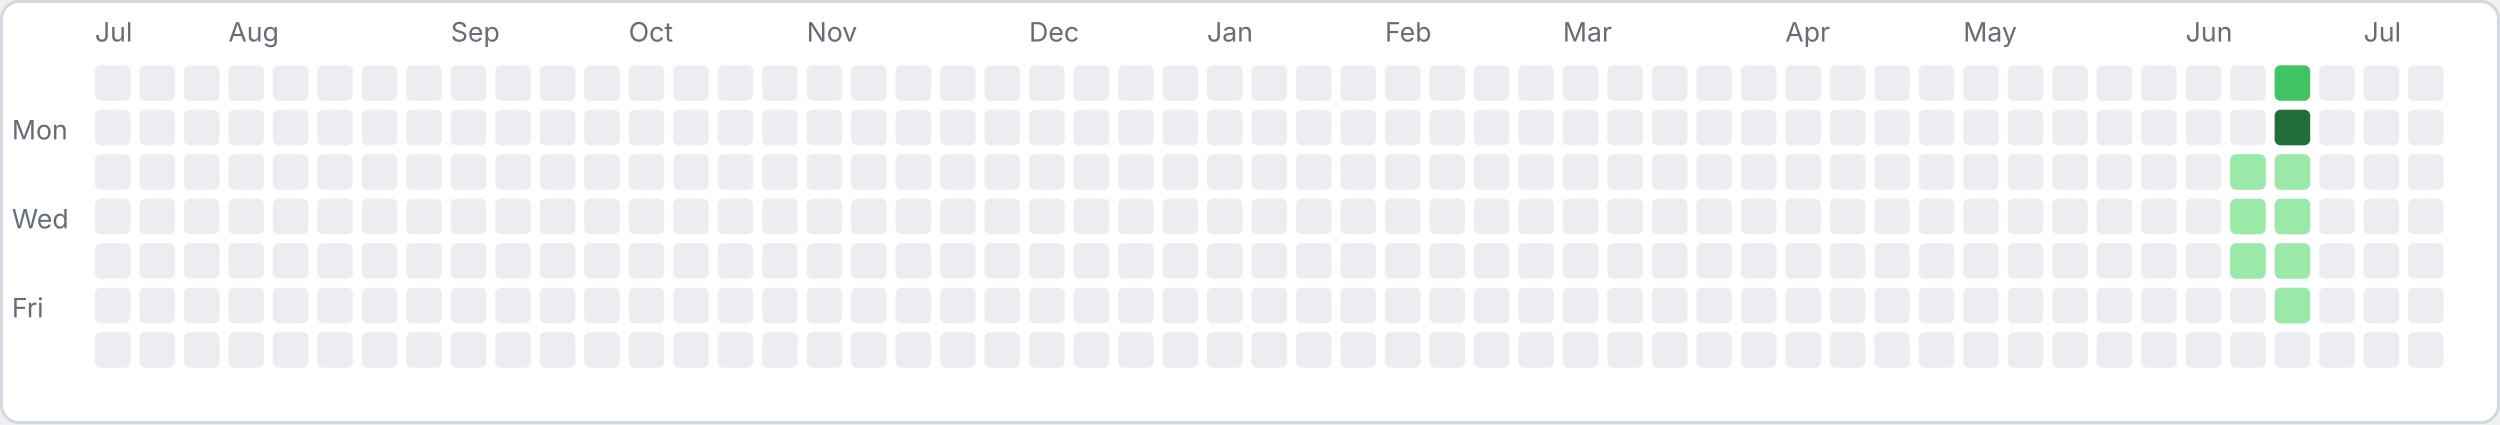
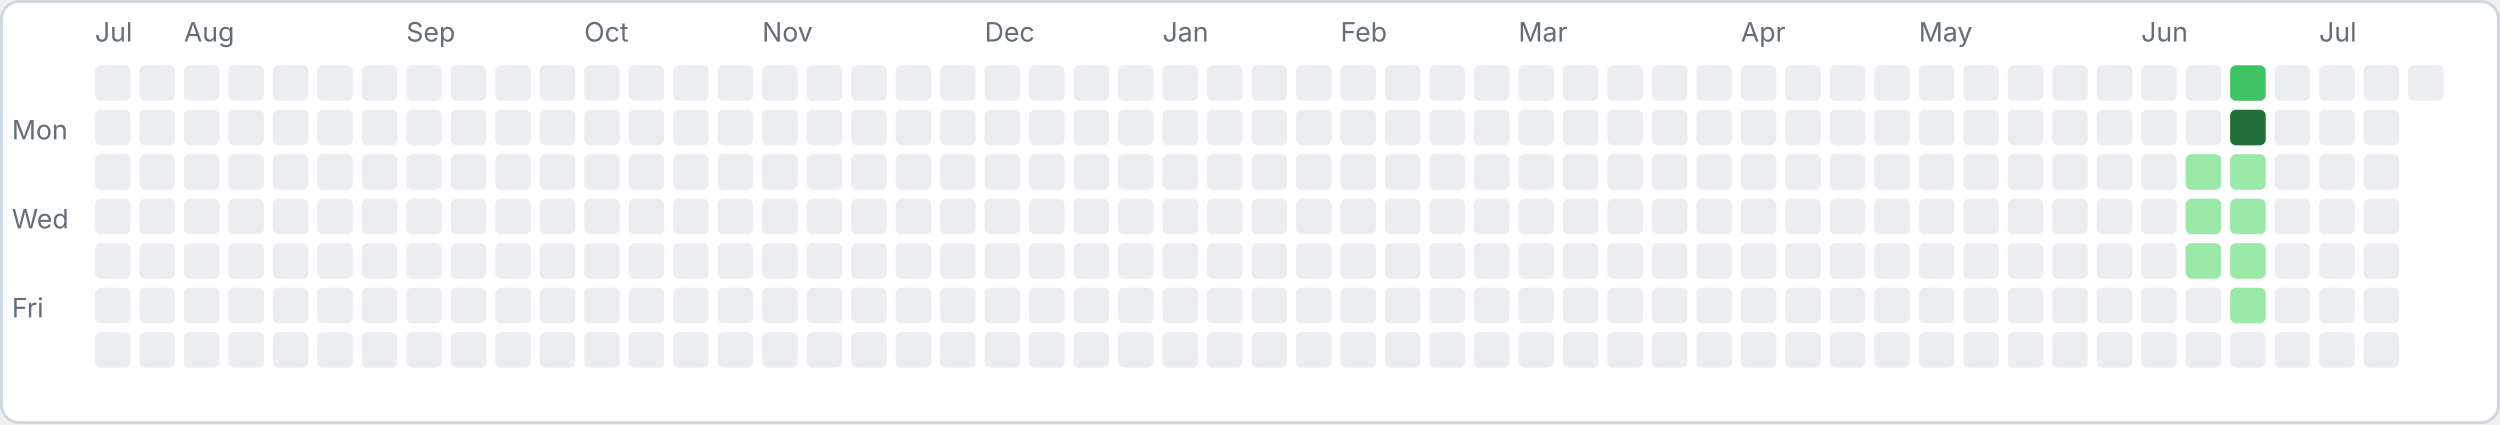
<svg xmlns="http://www.w3.org/2000/svg" width="843" height="143" viewBox="0 0 843 143">
  <rect x="0.5" y="0.5" width="842" height="142" rx="6" fill="#ffffff" stroke="#d0d7de" />
  <text x="4" y="47" font-family="-apple-system,sans-serif" font-size="9" fill="#656d76">Mon</text>
  <text x="4" y="77" font-family="-apple-system,sans-serif" font-size="9" fill="#656d76">Wed</text>
  <text x="4" y="107" font-family="-apple-system,sans-serif" font-size="9" fill="#656d76">Fri</text>
  <rect x="32" y="22" width="12" height="12" rx="2" fill="#ebedf0" />
  <rect x="32" y="37" width="12" height="12" rx="2" fill="#ebedf0" />
  <rect x="32" y="52" width="12" height="12" rx="2" fill="#ebedf0" />
  <rect x="32" y="67" width="12" height="12" rx="2" fill="#ebedf0" />
  <rect x="32" y="82" width="12" height="12" rx="2" fill="#ebedf0" />
  <rect x="32" y="97" width="12" height="12" rx="2" fill="#ebedf0" />
  <rect x="32" y="112" width="12" height="12" rx="2" fill="#ebedf0" />
  <text x="32" y="14" font-family="-apple-system,sans-serif" font-size="9" fill="#656d76">Jul</text>
  <rect x="47" y="22" width="12" height="12" rx="2" fill="#ebedf0" />
  <rect x="47" y="37" width="12" height="12" rx="2" fill="#ebedf0" />
  <rect x="47" y="52" width="12" height="12" rx="2" fill="#ebedf0" />
  <rect x="47" y="67" width="12" height="12" rx="2" fill="#ebedf0" />
  <rect x="47" y="82" width="12" height="12" rx="2" fill="#ebedf0" />
  <rect x="47" y="97" width="12" height="12" rx="2" fill="#ebedf0" />
  <rect x="47" y="112" width="12" height="12" rx="2" fill="#ebedf0" />
  <rect x="62" y="22" width="12" height="12" rx="2" fill="#ebedf0" />
  <rect x="62" y="37" width="12" height="12" rx="2" fill="#ebedf0" />
  <rect x="62" y="52" width="12" height="12" rx="2" fill="#ebedf0" />
  <rect x="62" y="67" width="12" height="12" rx="2" fill="#ebedf0" />
  <rect x="62" y="82" width="12" height="12" rx="2" fill="#ebedf0" />
  <rect x="62" y="97" width="12" height="12" rx="2" fill="#ebedf0" />
  <rect x="62" y="112" width="12" height="12" rx="2" fill="#ebedf0" />
+   <text x="62" y="14" font-family="-apple-system,sans-serif" font-size="9" fill="#656d76">Aug</text>
  <rect x="77" y="22" width="12" height="12" rx="2" fill="#ebedf0" />
  <rect x="77" y="37" width="12" height="12" rx="2" fill="#ebedf0" />
  <rect x="77" y="52" width="12" height="12" rx="2" fill="#ebedf0" />
  <rect x="77" y="67" width="12" height="12" rx="2" fill="#ebedf0" />
  <rect x="77" y="82" width="12" height="12" rx="2" fill="#ebedf0" />
  <rect x="77" y="97" width="12" height="12" rx="2" fill="#ebedf0" />
  <rect x="77" y="112" width="12" height="12" rx="2" fill="#ebedf0" />
-   <text x="77" y="14" font-family="-apple-system,sans-serif" font-size="9" fill="#656d76">Aug</text>
  <rect x="92" y="22" width="12" height="12" rx="2" fill="#ebedf0" />
  <rect x="92" y="37" width="12" height="12" rx="2" fill="#ebedf0" />
  <rect x="92" y="52" width="12" height="12" rx="2" fill="#ebedf0" />
  <rect x="92" y="67" width="12" height="12" rx="2" fill="#ebedf0" />
  <rect x="92" y="82" width="12" height="12" rx="2" fill="#ebedf0" />
  <rect x="92" y="97" width="12" height="12" rx="2" fill="#ebedf0" />
  <rect x="92" y="112" width="12" height="12" rx="2" fill="#ebedf0" />
  <rect x="107" y="22" width="12" height="12" rx="2" fill="#ebedf0" />
  <rect x="107" y="37" width="12" height="12" rx="2" fill="#ebedf0" />
  <rect x="107" y="52" width="12" height="12" rx="2" fill="#ebedf0" />
  <rect x="107" y="67" width="12" height="12" rx="2" fill="#ebedf0" />
  <rect x="107" y="82" width="12" height="12" rx="2" fill="#ebedf0" />
  <rect x="107" y="97" width="12" height="12" rx="2" fill="#ebedf0" />
  <rect x="107" y="112" width="12" height="12" rx="2" fill="#ebedf0" />
  <rect x="122" y="22" width="12" height="12" rx="2" fill="#ebedf0" />
  <rect x="122" y="37" width="12" height="12" rx="2" fill="#ebedf0" />
  <rect x="122" y="52" width="12" height="12" rx="2" fill="#ebedf0" />
  <rect x="122" y="67" width="12" height="12" rx="2" fill="#ebedf0" />
  <rect x="122" y="82" width="12" height="12" rx="2" fill="#ebedf0" />
  <rect x="122" y="97" width="12" height="12" rx="2" fill="#ebedf0" />
  <rect x="122" y="112" width="12" height="12" rx="2" fill="#ebedf0" />
  <rect x="137" y="22" width="12" height="12" rx="2" fill="#ebedf0" />
  <rect x="137" y="37" width="12" height="12" rx="2" fill="#ebedf0" />
  <rect x="137" y="52" width="12" height="12" rx="2" fill="#ebedf0" />
  <rect x="137" y="67" width="12" height="12" rx="2" fill="#ebedf0" />
  <rect x="137" y="82" width="12" height="12" rx="2" fill="#ebedf0" />
  <rect x="137" y="97" width="12" height="12" rx="2" fill="#ebedf0" />
  <rect x="137" y="112" width="12" height="12" rx="2" fill="#ebedf0" />
+   <text x="137" y="14" font-family="-apple-system,sans-serif" font-size="9" fill="#656d76">Sep</text>
  <rect x="152" y="22" width="12" height="12" rx="2" fill="#ebedf0" />
  <rect x="152" y="37" width="12" height="12" rx="2" fill="#ebedf0" />
  <rect x="152" y="52" width="12" height="12" rx="2" fill="#ebedf0" />
  <rect x="152" y="67" width="12" height="12" rx="2" fill="#ebedf0" />
  <rect x="152" y="82" width="12" height="12" rx="2" fill="#ebedf0" />
  <rect x="152" y="97" width="12" height="12" rx="2" fill="#ebedf0" />
  <rect x="152" y="112" width="12" height="12" rx="2" fill="#ebedf0" />
-   <text x="152" y="14" font-family="-apple-system,sans-serif" font-size="9" fill="#656d76">Sep</text>
  <rect x="167" y="22" width="12" height="12" rx="2" fill="#ebedf0" />
  <rect x="167" y="37" width="12" height="12" rx="2" fill="#ebedf0" />
  <rect x="167" y="52" width="12" height="12" rx="2" fill="#ebedf0" />
  <rect x="167" y="67" width="12" height="12" rx="2" fill="#ebedf0" />
  <rect x="167" y="82" width="12" height="12" rx="2" fill="#ebedf0" />
  <rect x="167" y="97" width="12" height="12" rx="2" fill="#ebedf0" />
  <rect x="167" y="112" width="12" height="12" rx="2" fill="#ebedf0" />
  <rect x="182" y="22" width="12" height="12" rx="2" fill="#ebedf0" />
  <rect x="182" y="37" width="12" height="12" rx="2" fill="#ebedf0" />
  <rect x="182" y="52" width="12" height="12" rx="2" fill="#ebedf0" />
  <rect x="182" y="67" width="12" height="12" rx="2" fill="#ebedf0" />
  <rect x="182" y="82" width="12" height="12" rx="2" fill="#ebedf0" />
  <rect x="182" y="97" width="12" height="12" rx="2" fill="#ebedf0" />
  <rect x="182" y="112" width="12" height="12" rx="2" fill="#ebedf0" />
  <rect x="197" y="22" width="12" height="12" rx="2" fill="#ebedf0" />
  <rect x="197" y="37" width="12" height="12" rx="2" fill="#ebedf0" />
  <rect x="197" y="52" width="12" height="12" rx="2" fill="#ebedf0" />
  <rect x="197" y="67" width="12" height="12" rx="2" fill="#ebedf0" />
  <rect x="197" y="82" width="12" height="12" rx="2" fill="#ebedf0" />
  <rect x="197" y="97" width="12" height="12" rx="2" fill="#ebedf0" />
  <rect x="197" y="112" width="12" height="12" rx="2" fill="#ebedf0" />
+   <text x="197" y="14" font-family="-apple-system,sans-serif" font-size="9" fill="#656d76">Oct</text>
  <rect x="212" y="22" width="12" height="12" rx="2" fill="#ebedf0" />
  <rect x="212" y="37" width="12" height="12" rx="2" fill="#ebedf0" />
  <rect x="212" y="52" width="12" height="12" rx="2" fill="#ebedf0" />
  <rect x="212" y="67" width="12" height="12" rx="2" fill="#ebedf0" />
  <rect x="212" y="82" width="12" height="12" rx="2" fill="#ebedf0" />
  <rect x="212" y="97" width="12" height="12" rx="2" fill="#ebedf0" />
  <rect x="212" y="112" width="12" height="12" rx="2" fill="#ebedf0" />
-   <text x="212" y="14" font-family="-apple-system,sans-serif" font-size="9" fill="#656d76">Oct</text>
  <rect x="227" y="22" width="12" height="12" rx="2" fill="#ebedf0" />
  <rect x="227" y="37" width="12" height="12" rx="2" fill="#ebedf0" />
  <rect x="227" y="52" width="12" height="12" rx="2" fill="#ebedf0" />
  <rect x="227" y="67" width="12" height="12" rx="2" fill="#ebedf0" />
  <rect x="227" y="82" width="12" height="12" rx="2" fill="#ebedf0" />
  <rect x="227" y="97" width="12" height="12" rx="2" fill="#ebedf0" />
  <rect x="227" y="112" width="12" height="12" rx="2" fill="#ebedf0" />
  <rect x="242" y="22" width="12" height="12" rx="2" fill="#ebedf0" />
  <rect x="242" y="37" width="12" height="12" rx="2" fill="#ebedf0" />
  <rect x="242" y="52" width="12" height="12" rx="2" fill="#ebedf0" />
  <rect x="242" y="67" width="12" height="12" rx="2" fill="#ebedf0" />
  <rect x="242" y="82" width="12" height="12" rx="2" fill="#ebedf0" />
  <rect x="242" y="97" width="12" height="12" rx="2" fill="#ebedf0" />
  <rect x="242" y="112" width="12" height="12" rx="2" fill="#ebedf0" />
  <rect x="257" y="22" width="12" height="12" rx="2" fill="#ebedf0" />
  <rect x="257" y="37" width="12" height="12" rx="2" fill="#ebedf0" />
  <rect x="257" y="52" width="12" height="12" rx="2" fill="#ebedf0" />
  <rect x="257" y="67" width="12" height="12" rx="2" fill="#ebedf0" />
  <rect x="257" y="82" width="12" height="12" rx="2" fill="#ebedf0" />
  <rect x="257" y="97" width="12" height="12" rx="2" fill="#ebedf0" />
  <rect x="257" y="112" width="12" height="12" rx="2" fill="#ebedf0" />
+   <text x="257" y="14" font-family="-apple-system,sans-serif" font-size="9" fill="#656d76">Nov</text>
  <rect x="272" y="22" width="12" height="12" rx="2" fill="#ebedf0" />
  <rect x="272" y="37" width="12" height="12" rx="2" fill="#ebedf0" />
  <rect x="272" y="52" width="12" height="12" rx="2" fill="#ebedf0" />
  <rect x="272" y="67" width="12" height="12" rx="2" fill="#ebedf0" />
  <rect x="272" y="82" width="12" height="12" rx="2" fill="#ebedf0" />
  <rect x="272" y="97" width="12" height="12" rx="2" fill="#ebedf0" />
  <rect x="272" y="112" width="12" height="12" rx="2" fill="#ebedf0" />
-   <text x="272" y="14" font-family="-apple-system,sans-serif" font-size="9" fill="#656d76">Nov</text>
  <rect x="287" y="22" width="12" height="12" rx="2" fill="#ebedf0" />
  <rect x="287" y="37" width="12" height="12" rx="2" fill="#ebedf0" />
  <rect x="287" y="52" width="12" height="12" rx="2" fill="#ebedf0" />
  <rect x="287" y="67" width="12" height="12" rx="2" fill="#ebedf0" />
  <rect x="287" y="82" width="12" height="12" rx="2" fill="#ebedf0" />
  <rect x="287" y="97" width="12" height="12" rx="2" fill="#ebedf0" />
  <rect x="287" y="112" width="12" height="12" rx="2" fill="#ebedf0" />
  <rect x="302" y="22" width="12" height="12" rx="2" fill="#ebedf0" />
  <rect x="302" y="37" width="12" height="12" rx="2" fill="#ebedf0" />
  <rect x="302" y="52" width="12" height="12" rx="2" fill="#ebedf0" />
  <rect x="302" y="67" width="12" height="12" rx="2" fill="#ebedf0" />
  <rect x="302" y="82" width="12" height="12" rx="2" fill="#ebedf0" />
  <rect x="302" y="97" width="12" height="12" rx="2" fill="#ebedf0" />
  <rect x="302" y="112" width="12" height="12" rx="2" fill="#ebedf0" />
  <rect x="317" y="22" width="12" height="12" rx="2" fill="#ebedf0" />
  <rect x="317" y="37" width="12" height="12" rx="2" fill="#ebedf0" />
  <rect x="317" y="52" width="12" height="12" rx="2" fill="#ebedf0" />
  <rect x="317" y="67" width="12" height="12" rx="2" fill="#ebedf0" />
  <rect x="317" y="82" width="12" height="12" rx="2" fill="#ebedf0" />
  <rect x="317" y="97" width="12" height="12" rx="2" fill="#ebedf0" />
  <rect x="317" y="112" width="12" height="12" rx="2" fill="#ebedf0" />
  <rect x="332" y="22" width="12" height="12" rx="2" fill="#ebedf0" />
  <rect x="332" y="37" width="12" height="12" rx="2" fill="#ebedf0" />
  <rect x="332" y="52" width="12" height="12" rx="2" fill="#ebedf0" />
  <rect x="332" y="67" width="12" height="12" rx="2" fill="#ebedf0" />
  <rect x="332" y="82" width="12" height="12" rx="2" fill="#ebedf0" />
  <rect x="332" y="97" width="12" height="12" rx="2" fill="#ebedf0" />
  <rect x="332" y="112" width="12" height="12" rx="2" fill="#ebedf0" />
+   <text x="332" y="14" font-family="-apple-system,sans-serif" font-size="9" fill="#656d76">Dec</text>
  <rect x="347" y="22" width="12" height="12" rx="2" fill="#ebedf0" />
  <rect x="347" y="37" width="12" height="12" rx="2" fill="#ebedf0" />
  <rect x="347" y="52" width="12" height="12" rx="2" fill="#ebedf0" />
  <rect x="347" y="67" width="12" height="12" rx="2" fill="#ebedf0" />
  <rect x="347" y="82" width="12" height="12" rx="2" fill="#ebedf0" />
  <rect x="347" y="97" width="12" height="12" rx="2" fill="#ebedf0" />
  <rect x="347" y="112" width="12" height="12" rx="2" fill="#ebedf0" />
-   <text x="347" y="14" font-family="-apple-system,sans-serif" font-size="9" fill="#656d76">Dec</text>
  <rect x="362" y="22" width="12" height="12" rx="2" fill="#ebedf0" />
  <rect x="362" y="37" width="12" height="12" rx="2" fill="#ebedf0" />
  <rect x="362" y="52" width="12" height="12" rx="2" fill="#ebedf0" />
  <rect x="362" y="67" width="12" height="12" rx="2" fill="#ebedf0" />
  <rect x="362" y="82" width="12" height="12" rx="2" fill="#ebedf0" />
  <rect x="362" y="97" width="12" height="12" rx="2" fill="#ebedf0" />
  <rect x="362" y="112" width="12" height="12" rx="2" fill="#ebedf0" />
  <rect x="377" y="22" width="12" height="12" rx="2" fill="#ebedf0" />
  <rect x="377" y="37" width="12" height="12" rx="2" fill="#ebedf0" />
  <rect x="377" y="52" width="12" height="12" rx="2" fill="#ebedf0" />
  <rect x="377" y="67" width="12" height="12" rx="2" fill="#ebedf0" />
  <rect x="377" y="82" width="12" height="12" rx="2" fill="#ebedf0" />
  <rect x="377" y="97" width="12" height="12" rx="2" fill="#ebedf0" />
  <rect x="377" y="112" width="12" height="12" rx="2" fill="#ebedf0" />
  <rect x="392" y="22" width="12" height="12" rx="2" fill="#ebedf0" />
  <rect x="392" y="37" width="12" height="12" rx="2" fill="#ebedf0" />
  <rect x="392" y="52" width="12" height="12" rx="2" fill="#ebedf0" />
  <rect x="392" y="67" width="12" height="12" rx="2" fill="#ebedf0" />
  <rect x="392" y="82" width="12" height="12" rx="2" fill="#ebedf0" />
  <rect x="392" y="97" width="12" height="12" rx="2" fill="#ebedf0" />
  <rect x="392" y="112" width="12" height="12" rx="2" fill="#ebedf0" />
+   <text x="392" y="14" font-family="-apple-system,sans-serif" font-size="9" fill="#656d76">Jan</text>
  <rect x="407" y="22" width="12" height="12" rx="2" fill="#ebedf0" />
  <rect x="407" y="37" width="12" height="12" rx="2" fill="#ebedf0" />
  <rect x="407" y="52" width="12" height="12" rx="2" fill="#ebedf0" />
  <rect x="407" y="67" width="12" height="12" rx="2" fill="#ebedf0" />
  <rect x="407" y="82" width="12" height="12" rx="2" fill="#ebedf0" />
  <rect x="407" y="97" width="12" height="12" rx="2" fill="#ebedf0" />
  <rect x="407" y="112" width="12" height="12" rx="2" fill="#ebedf0" />
-   <text x="407" y="14" font-family="-apple-system,sans-serif" font-size="9" fill="#656d76">Jan</text>
  <rect x="422" y="22" width="12" height="12" rx="2" fill="#ebedf0" />
  <rect x="422" y="37" width="12" height="12" rx="2" fill="#ebedf0" />
  <rect x="422" y="52" width="12" height="12" rx="2" fill="#ebedf0" />
  <rect x="422" y="67" width="12" height="12" rx="2" fill="#ebedf0" />
  <rect x="422" y="82" width="12" height="12" rx="2" fill="#ebedf0" />
  <rect x="422" y="97" width="12" height="12" rx="2" fill="#ebedf0" />
  <rect x="422" y="112" width="12" height="12" rx="2" fill="#ebedf0" />
  <rect x="437" y="22" width="12" height="12" rx="2" fill="#ebedf0" />
  <rect x="437" y="37" width="12" height="12" rx="2" fill="#ebedf0" />
  <rect x="437" y="52" width="12" height="12" rx="2" fill="#ebedf0" />
  <rect x="437" y="67" width="12" height="12" rx="2" fill="#ebedf0" />
  <rect x="437" y="82" width="12" height="12" rx="2" fill="#ebedf0" />
  <rect x="437" y="97" width="12" height="12" rx="2" fill="#ebedf0" />
  <rect x="437" y="112" width="12" height="12" rx="2" fill="#ebedf0" />
  <rect x="452" y="22" width="12" height="12" rx="2" fill="#ebedf0" />
  <rect x="452" y="37" width="12" height="12" rx="2" fill="#ebedf0" />
  <rect x="452" y="52" width="12" height="12" rx="2" fill="#ebedf0" />
  <rect x="452" y="67" width="12" height="12" rx="2" fill="#ebedf0" />
  <rect x="452" y="82" width="12" height="12" rx="2" fill="#ebedf0" />
  <rect x="452" y="97" width="12" height="12" rx="2" fill="#ebedf0" />
  <rect x="452" y="112" width="12" height="12" rx="2" fill="#ebedf0" />
+   <text x="452" y="14" font-family="-apple-system,sans-serif" font-size="9" fill="#656d76">Feb</text>
  <rect x="467" y="22" width="12" height="12" rx="2" fill="#ebedf0" />
  <rect x="467" y="37" width="12" height="12" rx="2" fill="#ebedf0" />
  <rect x="467" y="52" width="12" height="12" rx="2" fill="#ebedf0" />
  <rect x="467" y="67" width="12" height="12" rx="2" fill="#ebedf0" />
  <rect x="467" y="82" width="12" height="12" rx="2" fill="#ebedf0" />
  <rect x="467" y="97" width="12" height="12" rx="2" fill="#ebedf0" />
  <rect x="467" y="112" width="12" height="12" rx="2" fill="#ebedf0" />
-   <text x="467" y="14" font-family="-apple-system,sans-serif" font-size="9" fill="#656d76">Feb</text>
  <rect x="482" y="22" width="12" height="12" rx="2" fill="#ebedf0" />
  <rect x="482" y="37" width="12" height="12" rx="2" fill="#ebedf0" />
  <rect x="482" y="52" width="12" height="12" rx="2" fill="#ebedf0" />
  <rect x="482" y="67" width="12" height="12" rx="2" fill="#ebedf0" />
  <rect x="482" y="82" width="12" height="12" rx="2" fill="#ebedf0" />
  <rect x="482" y="97" width="12" height="12" rx="2" fill="#ebedf0" />
  <rect x="482" y="112" width="12" height="12" rx="2" fill="#ebedf0" />
  <rect x="497" y="22" width="12" height="12" rx="2" fill="#ebedf0" />
  <rect x="497" y="37" width="12" height="12" rx="2" fill="#ebedf0" />
  <rect x="497" y="52" width="12" height="12" rx="2" fill="#ebedf0" />
  <rect x="497" y="67" width="12" height="12" rx="2" fill="#ebedf0" />
  <rect x="497" y="82" width="12" height="12" rx="2" fill="#ebedf0" />
  <rect x="497" y="97" width="12" height="12" rx="2" fill="#ebedf0" />
  <rect x="497" y="112" width="12" height="12" rx="2" fill="#ebedf0" />
  <rect x="512" y="22" width="12" height="12" rx="2" fill="#ebedf0" />
  <rect x="512" y="37" width="12" height="12" rx="2" fill="#ebedf0" />
  <rect x="512" y="52" width="12" height="12" rx="2" fill="#ebedf0" />
  <rect x="512" y="67" width="12" height="12" rx="2" fill="#ebedf0" />
  <rect x="512" y="82" width="12" height="12" rx="2" fill="#ebedf0" />
  <rect x="512" y="97" width="12" height="12" rx="2" fill="#ebedf0" />
  <rect x="512" y="112" width="12" height="12" rx="2" fill="#ebedf0" />
+   <text x="512" y="14" font-family="-apple-system,sans-serif" font-size="9" fill="#656d76">Mar</text>
  <rect x="527" y="22" width="12" height="12" rx="2" fill="#ebedf0" />
  <rect x="527" y="37" width="12" height="12" rx="2" fill="#ebedf0" />
  <rect x="527" y="52" width="12" height="12" rx="2" fill="#ebedf0" />
  <rect x="527" y="67" width="12" height="12" rx="2" fill="#ebedf0" />
  <rect x="527" y="82" width="12" height="12" rx="2" fill="#ebedf0" />
  <rect x="527" y="97" width="12" height="12" rx="2" fill="#ebedf0" />
  <rect x="527" y="112" width="12" height="12" rx="2" fill="#ebedf0" />
-   <text x="527" y="14" font-family="-apple-system,sans-serif" font-size="9" fill="#656d76">Mar</text>
  <rect x="542" y="22" width="12" height="12" rx="2" fill="#ebedf0" />
  <rect x="542" y="37" width="12" height="12" rx="2" fill="#ebedf0" />
  <rect x="542" y="52" width="12" height="12" rx="2" fill="#ebedf0" />
  <rect x="542" y="67" width="12" height="12" rx="2" fill="#ebedf0" />
  <rect x="542" y="82" width="12" height="12" rx="2" fill="#ebedf0" />
  <rect x="542" y="97" width="12" height="12" rx="2" fill="#ebedf0" />
  <rect x="542" y="112" width="12" height="12" rx="2" fill="#ebedf0" />
  <rect x="557" y="22" width="12" height="12" rx="2" fill="#ebedf0" />
  <rect x="557" y="37" width="12" height="12" rx="2" fill="#ebedf0" />
  <rect x="557" y="52" width="12" height="12" rx="2" fill="#ebedf0" />
  <rect x="557" y="67" width="12" height="12" rx="2" fill="#ebedf0" />
  <rect x="557" y="82" width="12" height="12" rx="2" fill="#ebedf0" />
  <rect x="557" y="97" width="12" height="12" rx="2" fill="#ebedf0" />
  <rect x="557" y="112" width="12" height="12" rx="2" fill="#ebedf0" />
  <rect x="572" y="22" width="12" height="12" rx="2" fill="#ebedf0" />
  <rect x="572" y="37" width="12" height="12" rx="2" fill="#ebedf0" />
  <rect x="572" y="52" width="12" height="12" rx="2" fill="#ebedf0" />
  <rect x="572" y="67" width="12" height="12" rx="2" fill="#ebedf0" />
  <rect x="572" y="82" width="12" height="12" rx="2" fill="#ebedf0" />
  <rect x="572" y="97" width="12" height="12" rx="2" fill="#ebedf0" />
  <rect x="572" y="112" width="12" height="12" rx="2" fill="#ebedf0" />
  <rect x="587" y="22" width="12" height="12" rx="2" fill="#ebedf0" />
  <rect x="587" y="37" width="12" height="12" rx="2" fill="#ebedf0" />
  <rect x="587" y="52" width="12" height="12" rx="2" fill="#ebedf0" />
  <rect x="587" y="67" width="12" height="12" rx="2" fill="#ebedf0" />
  <rect x="587" y="82" width="12" height="12" rx="2" fill="#ebedf0" />
  <rect x="587" y="97" width="12" height="12" rx="2" fill="#ebedf0" />
  <rect x="587" y="112" width="12" height="12" rx="2" fill="#ebedf0" />
+   <text x="587" y="14" font-family="-apple-system,sans-serif" font-size="9" fill="#656d76">Apr</text>
  <rect x="602" y="22" width="12" height="12" rx="2" fill="#ebedf0" />
  <rect x="602" y="37" width="12" height="12" rx="2" fill="#ebedf0" />
  <rect x="602" y="52" width="12" height="12" rx="2" fill="#ebedf0" />
  <rect x="602" y="67" width="12" height="12" rx="2" fill="#ebedf0" />
  <rect x="602" y="82" width="12" height="12" rx="2" fill="#ebedf0" />
  <rect x="602" y="97" width="12" height="12" rx="2" fill="#ebedf0" />
  <rect x="602" y="112" width="12" height="12" rx="2" fill="#ebedf0" />
-   <text x="602" y="14" font-family="-apple-system,sans-serif" font-size="9" fill="#656d76">Apr</text>
  <rect x="617" y="22" width="12" height="12" rx="2" fill="#ebedf0" />
  <rect x="617" y="37" width="12" height="12" rx="2" fill="#ebedf0" />
  <rect x="617" y="52" width="12" height="12" rx="2" fill="#ebedf0" />
  <rect x="617" y="67" width="12" height="12" rx="2" fill="#ebedf0" />
  <rect x="617" y="82" width="12" height="12" rx="2" fill="#ebedf0" />
  <rect x="617" y="97" width="12" height="12" rx="2" fill="#ebedf0" />
  <rect x="617" y="112" width="12" height="12" rx="2" fill="#ebedf0" />
  <rect x="632" y="22" width="12" height="12" rx="2" fill="#ebedf0" />
  <rect x="632" y="37" width="12" height="12" rx="2" fill="#ebedf0" />
  <rect x="632" y="52" width="12" height="12" rx="2" fill="#ebedf0" />
  <rect x="632" y="67" width="12" height="12" rx="2" fill="#ebedf0" />
  <rect x="632" y="82" width="12" height="12" rx="2" fill="#ebedf0" />
  <rect x="632" y="97" width="12" height="12" rx="2" fill="#ebedf0" />
  <rect x="632" y="112" width="12" height="12" rx="2" fill="#ebedf0" />
  <rect x="647" y="22" width="12" height="12" rx="2" fill="#ebedf0" />
  <rect x="647" y="37" width="12" height="12" rx="2" fill="#ebedf0" />
  <rect x="647" y="52" width="12" height="12" rx="2" fill="#ebedf0" />
  <rect x="647" y="67" width="12" height="12" rx="2" fill="#ebedf0" />
  <rect x="647" y="82" width="12" height="12" rx="2" fill="#ebedf0" />
  <rect x="647" y="97" width="12" height="12" rx="2" fill="#ebedf0" />
  <rect x="647" y="112" width="12" height="12" rx="2" fill="#ebedf0" />
+   <text x="647" y="14" font-family="-apple-system,sans-serif" font-size="9" fill="#656d76">May</text>
  <rect x="662" y="22" width="12" height="12" rx="2" fill="#ebedf0" />
  <rect x="662" y="37" width="12" height="12" rx="2" fill="#ebedf0" />
  <rect x="662" y="52" width="12" height="12" rx="2" fill="#ebedf0" />
  <rect x="662" y="67" width="12" height="12" rx="2" fill="#ebedf0" />
  <rect x="662" y="82" width="12" height="12" rx="2" fill="#ebedf0" />
  <rect x="662" y="97" width="12" height="12" rx="2" fill="#ebedf0" />
  <rect x="662" y="112" width="12" height="12" rx="2" fill="#ebedf0" />
-   <text x="662" y="14" font-family="-apple-system,sans-serif" font-size="9" fill="#656d76">May</text>
  <rect x="677" y="22" width="12" height="12" rx="2" fill="#ebedf0" />
  <rect x="677" y="37" width="12" height="12" rx="2" fill="#ebedf0" />
  <rect x="677" y="52" width="12" height="12" rx="2" fill="#ebedf0" />
  <rect x="677" y="67" width="12" height="12" rx="2" fill="#ebedf0" />
  <rect x="677" y="82" width="12" height="12" rx="2" fill="#ebedf0" />
  <rect x="677" y="97" width="12" height="12" rx="2" fill="#ebedf0" />
  <rect x="677" y="112" width="12" height="12" rx="2" fill="#ebedf0" />
  <rect x="692" y="22" width="12" height="12" rx="2" fill="#ebedf0" />
  <rect x="692" y="37" width="12" height="12" rx="2" fill="#ebedf0" />
  <rect x="692" y="52" width="12" height="12" rx="2" fill="#ebedf0" />
  <rect x="692" y="67" width="12" height="12" rx="2" fill="#ebedf0" />
  <rect x="692" y="82" width="12" height="12" rx="2" fill="#ebedf0" />
  <rect x="692" y="97" width="12" height="12" rx="2" fill="#ebedf0" />
  <rect x="692" y="112" width="12" height="12" rx="2" fill="#ebedf0" />
  <rect x="707" y="22" width="12" height="12" rx="2" fill="#ebedf0" />
  <rect x="707" y="37" width="12" height="12" rx="2" fill="#ebedf0" />
  <rect x="707" y="52" width="12" height="12" rx="2" fill="#ebedf0" />
  <rect x="707" y="67" width="12" height="12" rx="2" fill="#ebedf0" />
  <rect x="707" y="82" width="12" height="12" rx="2" fill="#ebedf0" />
  <rect x="707" y="97" width="12" height="12" rx="2" fill="#ebedf0" />
  <rect x="707" y="112" width="12" height="12" rx="2" fill="#ebedf0" />
  <rect x="722" y="22" width="12" height="12" rx="2" fill="#ebedf0" />
  <rect x="722" y="37" width="12" height="12" rx="2" fill="#ebedf0" />
  <rect x="722" y="52" width="12" height="12" rx="2" fill="#ebedf0" />
  <rect x="722" y="67" width="12" height="12" rx="2" fill="#ebedf0" />
  <rect x="722" y="82" width="12" height="12" rx="2" fill="#ebedf0" />
  <rect x="722" y="97" width="12" height="12" rx="2" fill="#ebedf0" />
  <rect x="722" y="112" width="12" height="12" rx="2" fill="#ebedf0" />
+   <text x="722" y="14" font-family="-apple-system,sans-serif" font-size="9" fill="#656d76">Jun</text>
  <rect x="737" y="22" width="12" height="12" rx="2" fill="#ebedf0" />
  <rect x="737" y="37" width="12" height="12" rx="2" fill="#ebedf0" />
-   <rect x="737" y="52" width="12" height="12" rx="2" fill="#ebedf0" />
-   <rect x="737" y="67" width="12" height="12" rx="2" fill="#ebedf0" />
-   <rect x="737" y="82" width="12" height="12" rx="2" fill="#ebedf0" />
+   <rect x="737" y="52" width="12" height="12" rx="2" fill="#9be9a8" />
+   <rect x="737" y="67" width="12" height="12" rx="2" fill="#9be9a8" />
+   <rect x="737" y="82" width="12" height="12" rx="2" fill="#9be9a8" />
  <rect x="737" y="97" width="12" height="12" rx="2" fill="#ebedf0" />
  <rect x="737" y="112" width="12" height="12" rx="2" fill="#ebedf0" />
-   <text x="737" y="14" font-family="-apple-system,sans-serif" font-size="9" fill="#656d76">Jun</text>
-   <rect x="752" y="22" width="12" height="12" rx="2" fill="#ebedf0" />
-   <rect x="752" y="37" width="12" height="12" rx="2" fill="#ebedf0" />
+   <rect x="752" y="22" width="12" height="12" rx="2" fill="#40c463" />
+   <rect x="752" y="37" width="12" height="12" rx="2" fill="#216e39" />
  <rect x="752" y="52" width="12" height="12" rx="2" fill="#9be9a8" />
  <rect x="752" y="67" width="12" height="12" rx="2" fill="#9be9a8" />
  <rect x="752" y="82" width="12" height="12" rx="2" fill="#9be9a8" />
-   <rect x="752" y="97" width="12" height="12" rx="2" fill="#ebedf0" />
+   <rect x="752" y="97" width="12" height="12" rx="2" fill="#9be9a8" />
  <rect x="752" y="112" width="12" height="12" rx="2" fill="#ebedf0" />
-   <rect x="767" y="22" width="12" height="12" rx="2" fill="#40c463" />
-   <rect x="767" y="37" width="12" height="12" rx="2" fill="#216e39" />
-   <rect x="767" y="52" width="12" height="12" rx="2" fill="#9be9a8" />
-   <rect x="767" y="67" width="12" height="12" rx="2" fill="#9be9a8" />
-   <rect x="767" y="82" width="12" height="12" rx="2" fill="#9be9a8" />
-   <rect x="767" y="97" width="12" height="12" rx="2" fill="#9be9a8" />
+   <rect x="767" y="22" width="12" height="12" rx="2" fill="#ebedf0" />
+   <rect x="767" y="37" width="12" height="12" rx="2" fill="#ebedf0" />
+   <rect x="767" y="52" width="12" height="12" rx="2" fill="#ebedf0" />
+   <rect x="767" y="67" width="12" height="12" rx="2" fill="#ebedf0" />
+   <rect x="767" y="82" width="12" height="12" rx="2" fill="#ebedf0" />
+   <rect x="767" y="97" width="12" height="12" rx="2" fill="#ebedf0" />
  <rect x="767" y="112" width="12" height="12" rx="2" fill="#ebedf0" />
  <rect x="782" y="22" width="12" height="12" rx="2" fill="#ebedf0" />
  <rect x="782" y="37" width="12" height="12" rx="2" fill="#ebedf0" />
  <rect x="782" y="52" width="12" height="12" rx="2" fill="#ebedf0" />
  <rect x="782" y="67" width="12" height="12" rx="2" fill="#ebedf0" />
  <rect x="782" y="82" width="12" height="12" rx="2" fill="#ebedf0" />
  <rect x="782" y="97" width="12" height="12" rx="2" fill="#ebedf0" />
  <rect x="782" y="112" width="12" height="12" rx="2" fill="#ebedf0" />
+   <text x="782" y="14" font-family="-apple-system,sans-serif" font-size="9" fill="#656d76">Jul</text>
  <rect x="797" y="22" width="12" height="12" rx="2" fill="#ebedf0" />
  <rect x="797" y="37" width="12" height="12" rx="2" fill="#ebedf0" />
  <rect x="797" y="52" width="12" height="12" rx="2" fill="#ebedf0" />
  <rect x="797" y="67" width="12" height="12" rx="2" fill="#ebedf0" />
  <rect x="797" y="82" width="12" height="12" rx="2" fill="#ebedf0" />
  <rect x="797" y="97" width="12" height="12" rx="2" fill="#ebedf0" />
  <rect x="797" y="112" width="12" height="12" rx="2" fill="#ebedf0" />
-   <text x="797" y="14" font-family="-apple-system,sans-serif" font-size="9" fill="#656d76">Jul</text>
  <rect x="812" y="22" width="12" height="12" rx="2" fill="#ebedf0" />
-   <rect x="812" y="37" width="12" height="12" rx="2" fill="#ebedf0" />
-   <rect x="812" y="52" width="12" height="12" rx="2" fill="#ebedf0" />
-   <rect x="812" y="67" width="12" height="12" rx="2" fill="#ebedf0" />
-   <rect x="812" y="82" width="12" height="12" rx="2" fill="#ebedf0" />
-   <rect x="812" y="97" width="12" height="12" rx="2" fill="#ebedf0" />
-   <rect x="812" y="112" width="12" height="12" rx="2" fill="#ebedf0" />
</svg>
